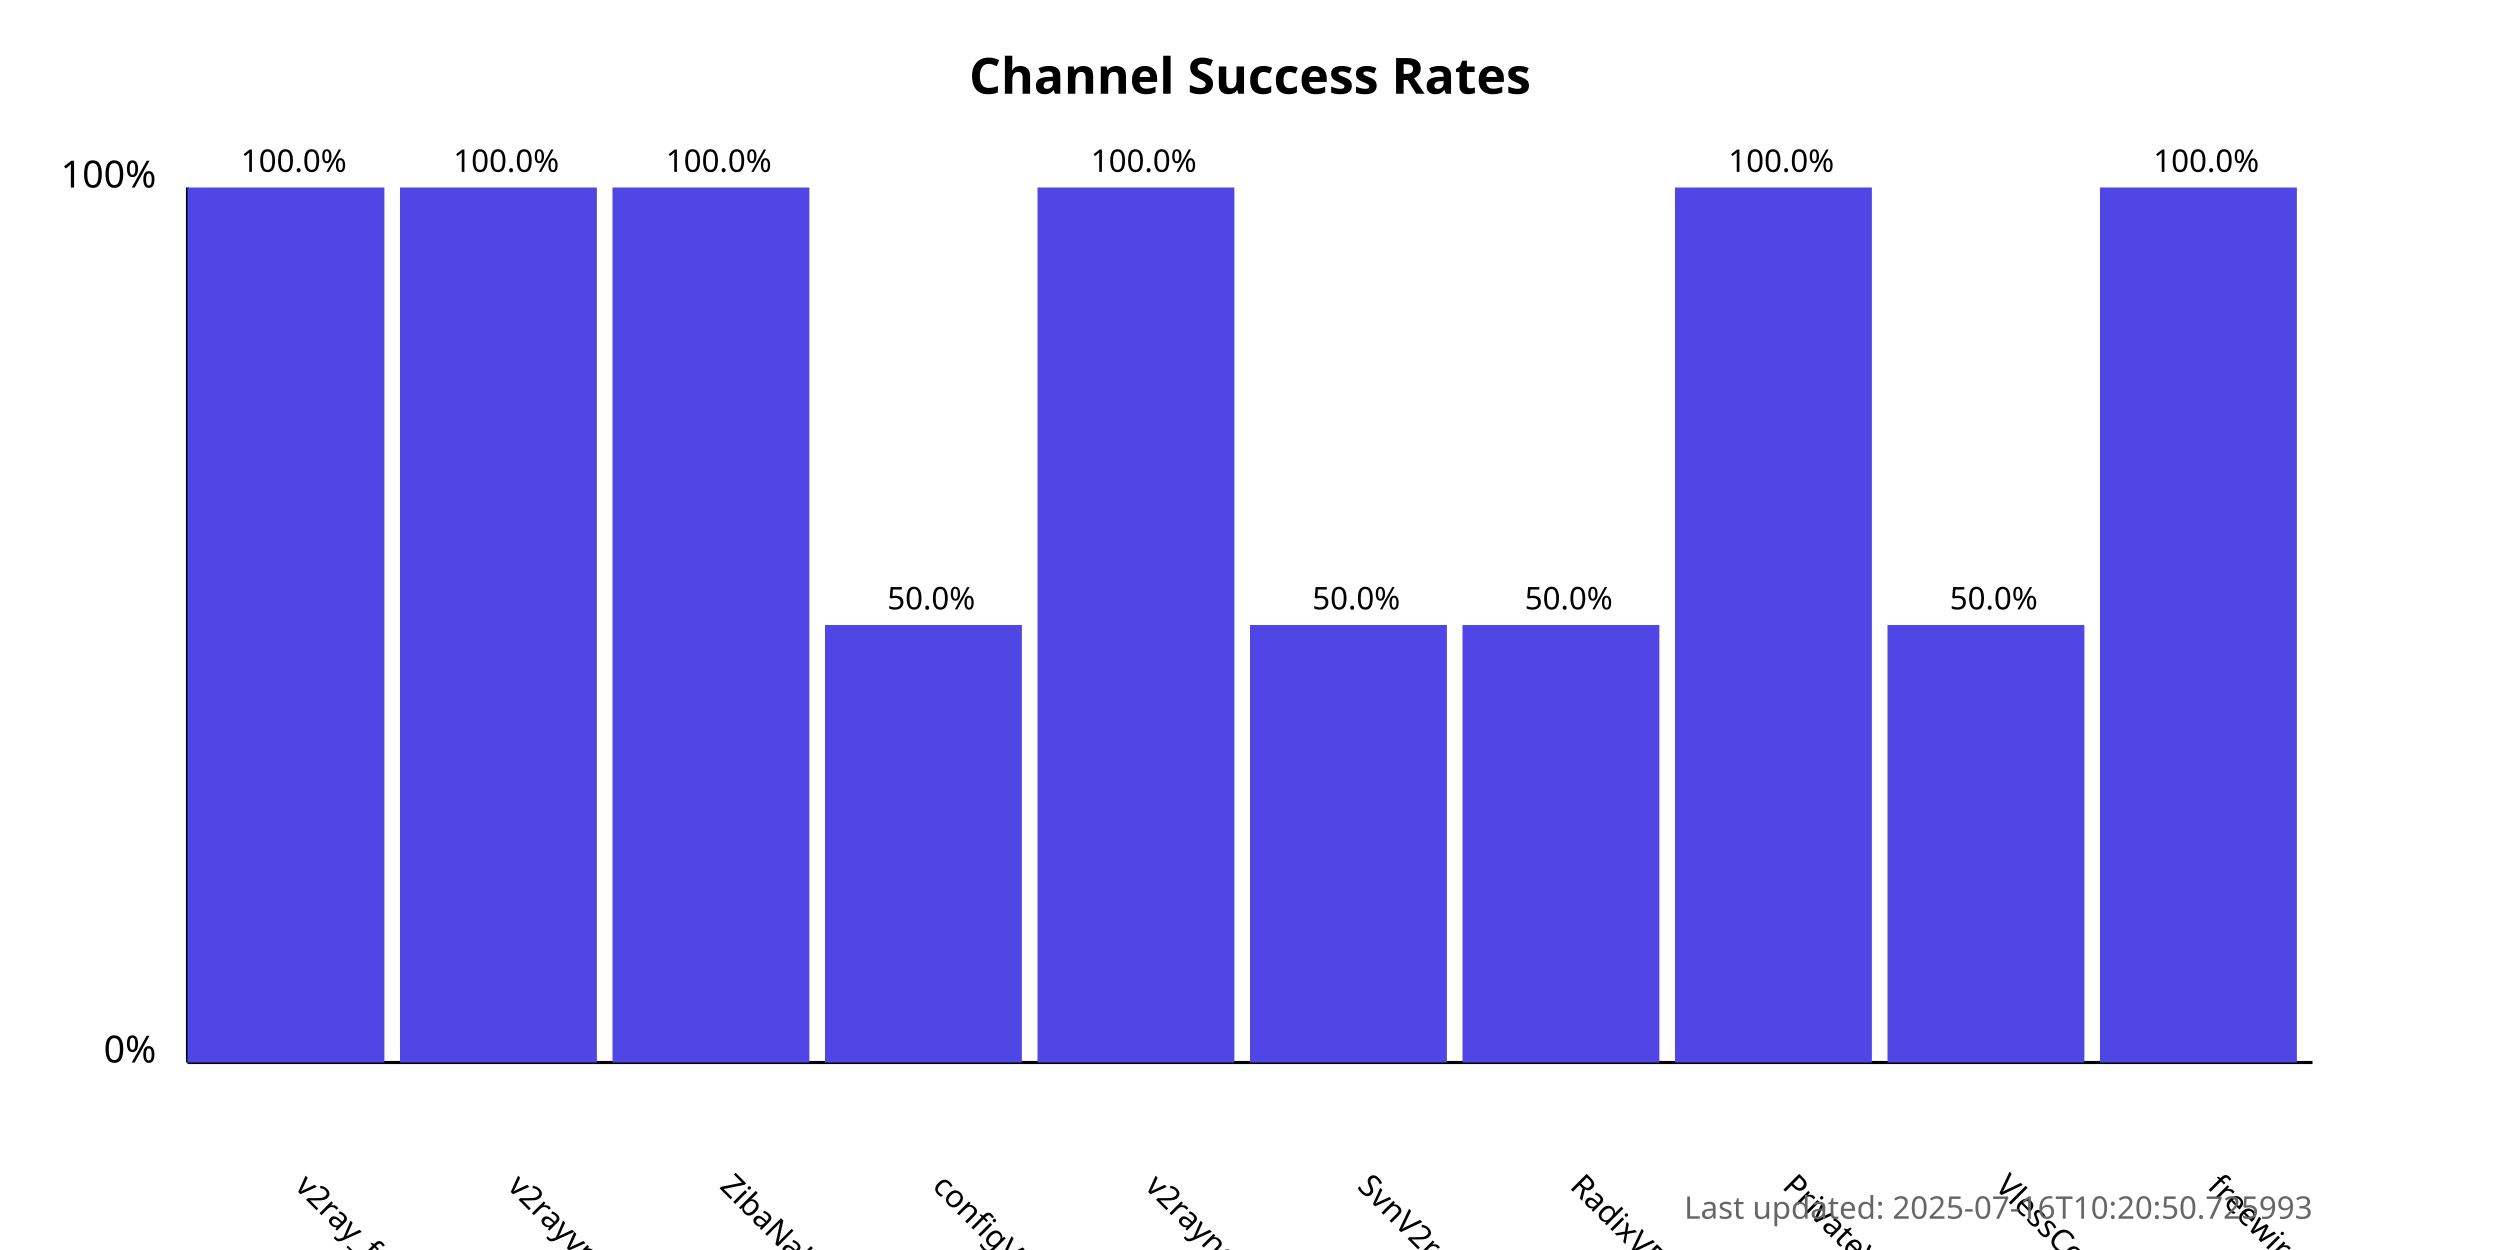
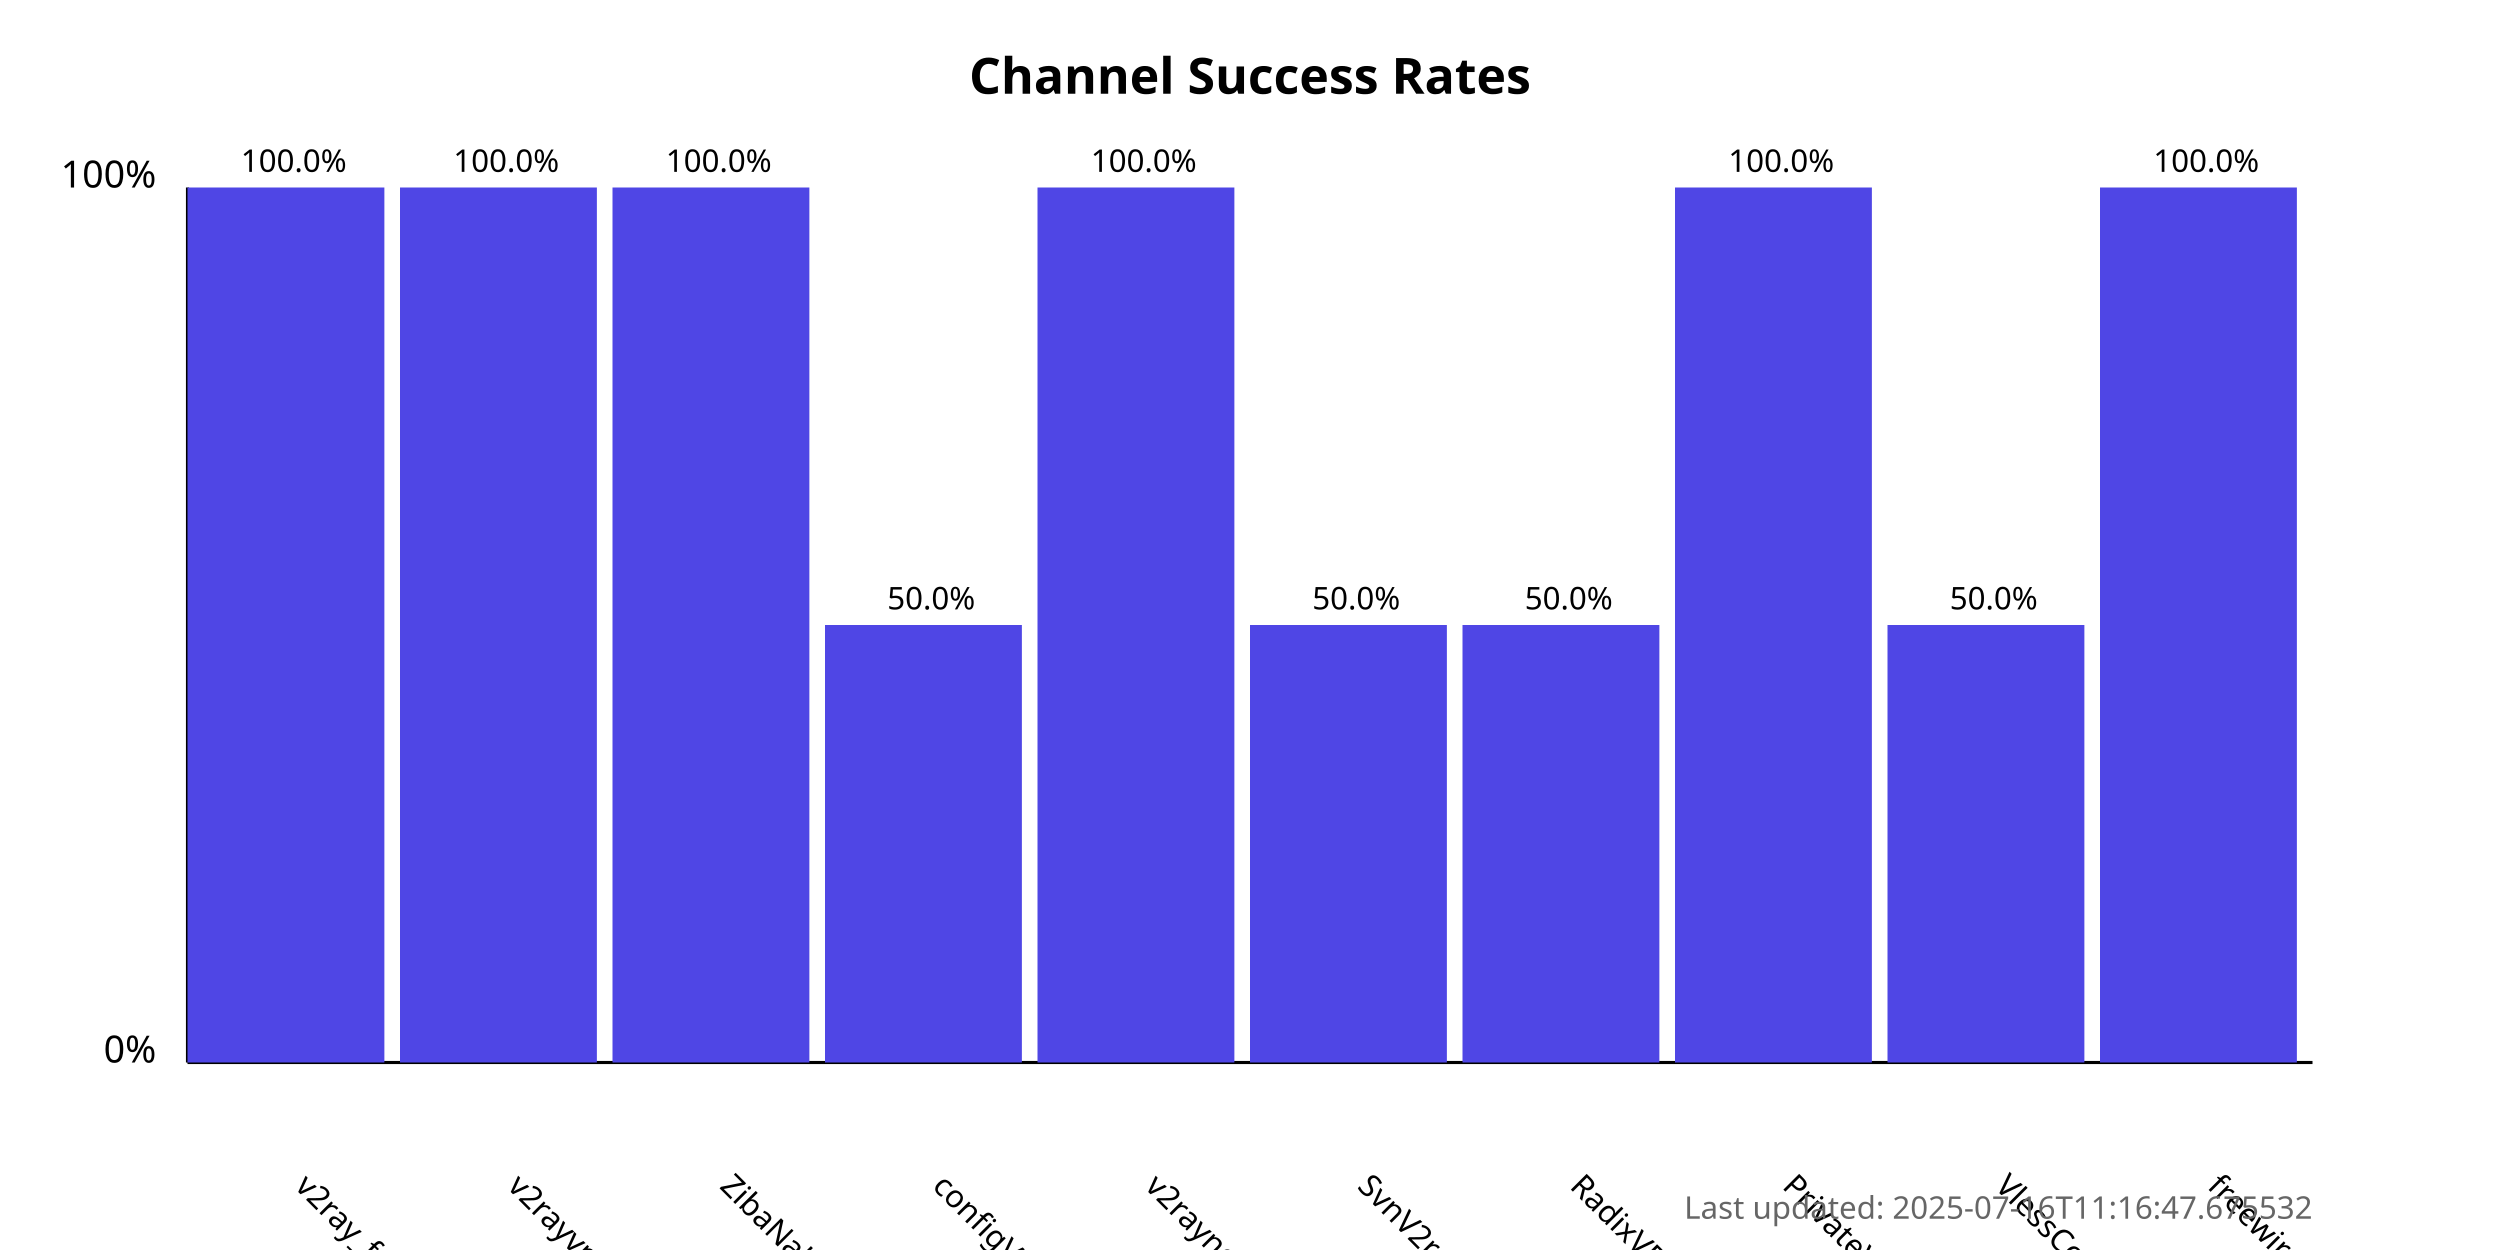
<svg xmlns="http://www.w3.org/2000/svg" width="800" height="400">
  <style>
            .chart-title { font: bold 16px sans-serif; }
            .axis-label { font: 12px sans-serif; }
            .tick-label { font: 10px sans-serif; }
            .bar { fill: #4f46e5; }
            .bar:hover { fill: #6366f1; }
            .timestamp { font: 10px sans-serif; fill: #666; }
        </style>
  <text x="400.0" y="30" text-anchor="middle" class="chart-title">
            Channel Success Rates
        </text>
  <line x1="60" y1="340" x2="60" y2="60" stroke="black" stroke-width="1" />
  <line x1="60" y1="340" x2="740" y2="340" stroke="black" stroke-width="1" />
  <text x="50" y="340" text-anchor="end" class="axis-label">0%</text>
  <text x="50" y="60" text-anchor="end" class="axis-label">100%</text>
  <g>
    <rect x="60" y="60.0" width="63.0" height="280.0" class="bar" />
    <text x="94.0" y="380" transform="rotate(45, 94.0, 380)" text-anchor="start" class="tick-label">
                v2ray_free_conf
            </text>
    <text x="94.0" y="55.0" text-anchor="middle" class="tick-label">
                100.0%
            </text>
  </g>
  <g>
    <rect x="128.0" y="60.0" width="63.0" height="280.0" class="bar" />
    <text x="162.0" y="380" transform="rotate(45, 162.0, 380)" text-anchor="start" class="tick-label">
                v2rayvpno
            </text>
    <text x="162.0" y="55.0" text-anchor="middle" class="tick-label">
                100.0%
            </text>
  </g>
  <g>
    <rect x="196.0" y="60.0" width="63.0" height="280.0" class="bar" />
    <text x="230.0" y="380" transform="rotate(45, 230.0, 380)" text-anchor="start" class="tick-label">
                ZibaNabz
            </text>
    <text x="230.0" y="55.0" text-anchor="middle" class="tick-label">
                100.0%
            </text>
  </g>
  <g>
    <rect x="264.0" y="200.0" width="63.0" height="140.0" class="bar" />
    <text x="298.0" y="380" transform="rotate(45, 298.0, 380)" text-anchor="start" class="tick-label">
                configV2rayForFree
            </text>
    <text x="298.0" y="195.0" text-anchor="middle" class="tick-label">
                50.0%
            </text>
  </g>
  <g>
    <rect x="332.0" y="60.0" width="63.0" height="280.0" class="bar" />
    <text x="366.0" y="380" transform="rotate(45, 366.0, 380)" text-anchor="start" class="tick-label">
                v2rayngvpn
            </text>
    <text x="366.0" y="55.0" text-anchor="middle" class="tick-label">
                100.0%
            </text>
  </g>
  <g>
    <rect x="400.0" y="200.0" width="63.0" height="140.0" class="bar" />
    <text x="434.0" y="380" transform="rotate(45, 434.0, 380)" text-anchor="start" class="tick-label">
                SvnV2ray
            </text>
    <text x="434.0" y="195.0" text-anchor="middle" class="tick-label">
                50.0%
            </text>
  </g>
  <g>
    <rect x="468.0" y="200.0" width="63.0" height="140.0" class="bar" />
    <text x="502.0" y="380" transform="rotate(45, 502.0, 380)" text-anchor="start" class="tick-label">
                RadixVPN
            </text>
    <text x="502.0" y="195.0" text-anchor="middle" class="tick-label">
                50.0%
            </text>
  </g>
  <g>
    <rect x="536.0" y="60.0" width="63.0" height="280.0" class="bar" />
    <text x="570.0" y="380" transform="rotate(45, 570.0, 380)" text-anchor="start" class="tick-label">
                PrivateVPNs
            </text>
    <text x="570.0" y="55.0" text-anchor="middle" class="tick-label">
                100.0%
            </text>
  </g>
  <g>
    <rect x="604.0" y="200.0" width="63.0" height="140.0" class="bar" />
    <text x="638.0" y="380" transform="rotate(45, 638.0, 380)" text-anchor="start" class="tick-label">
                VlessConfig
            </text>
    <text x="638.0" y="195.0" text-anchor="middle" class="tick-label">
                50.0%
            </text>
  </g>
  <g>
    <rect x="672.0" y="60.0" width="63.0" height="280.0" class="bar" />
    <text x="706.0" y="380" transform="rotate(45, 706.0, 380)" text-anchor="start" class="tick-label">
                freewireguard
            </text>
    <text x="706.0" y="55.0" text-anchor="middle" class="tick-label">
                100.0%
            </text>
  </g>
  <text x="740" y="390" text-anchor="end" class="timestamp">
-             Last updated: 2025-07-16T10:20:50.725993
+             Last updated: 2025-07-16T11:16:47.675532
        </text>
</svg>
